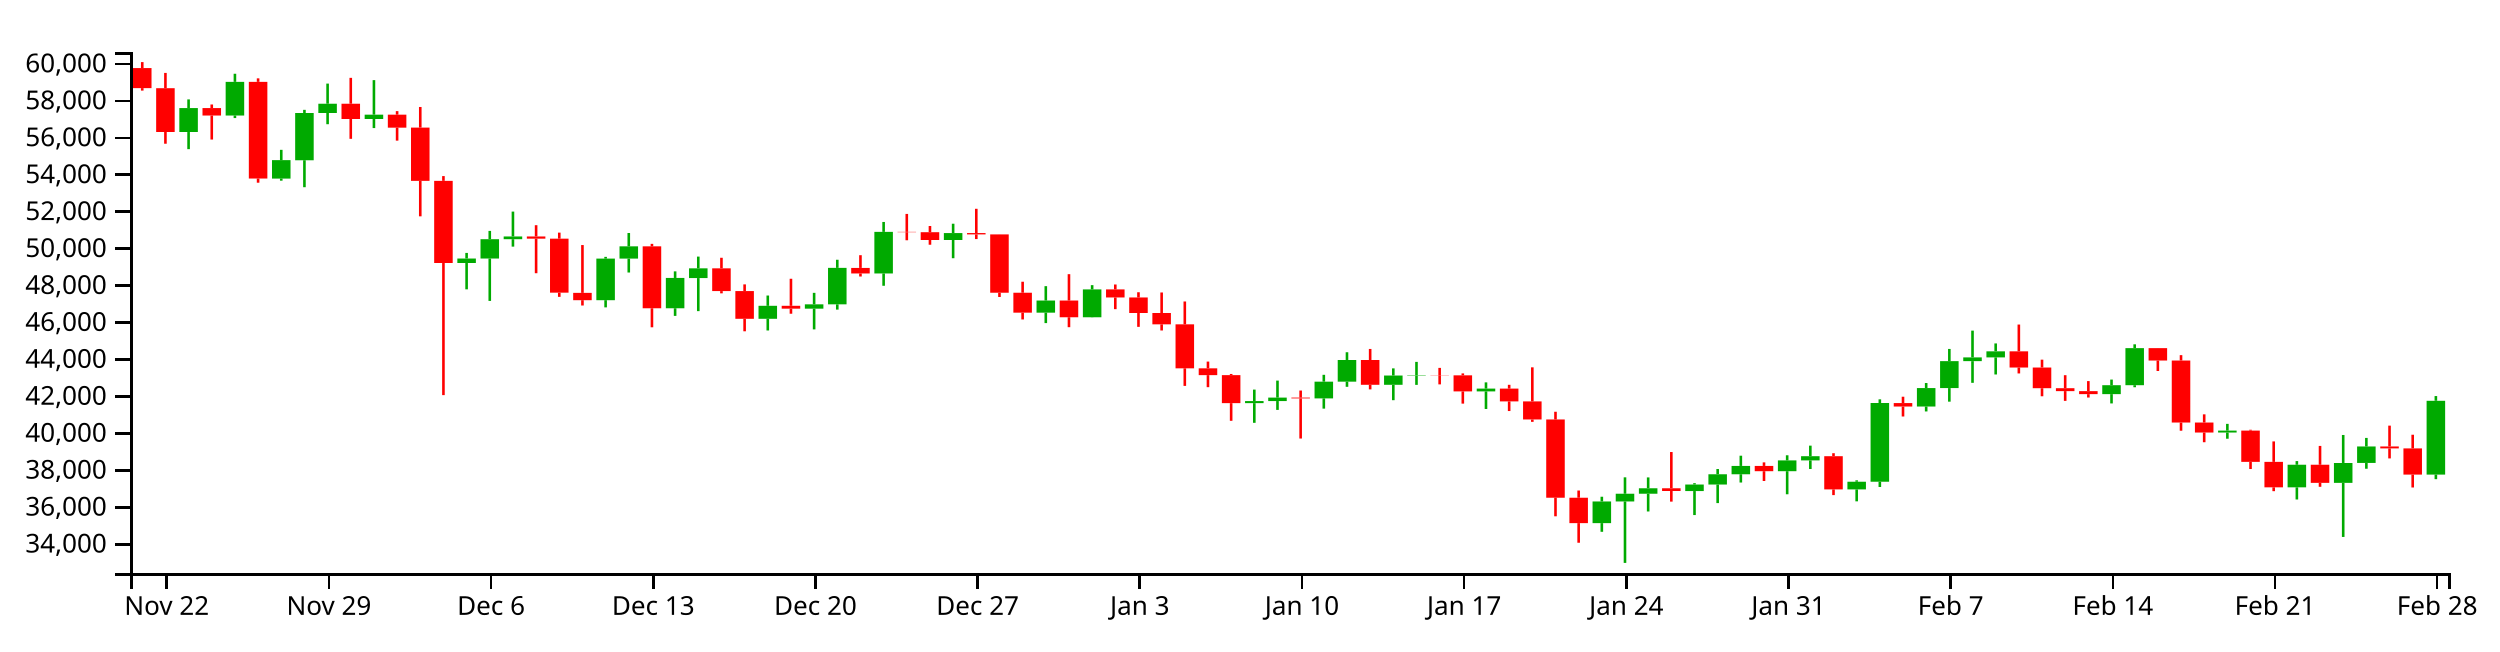
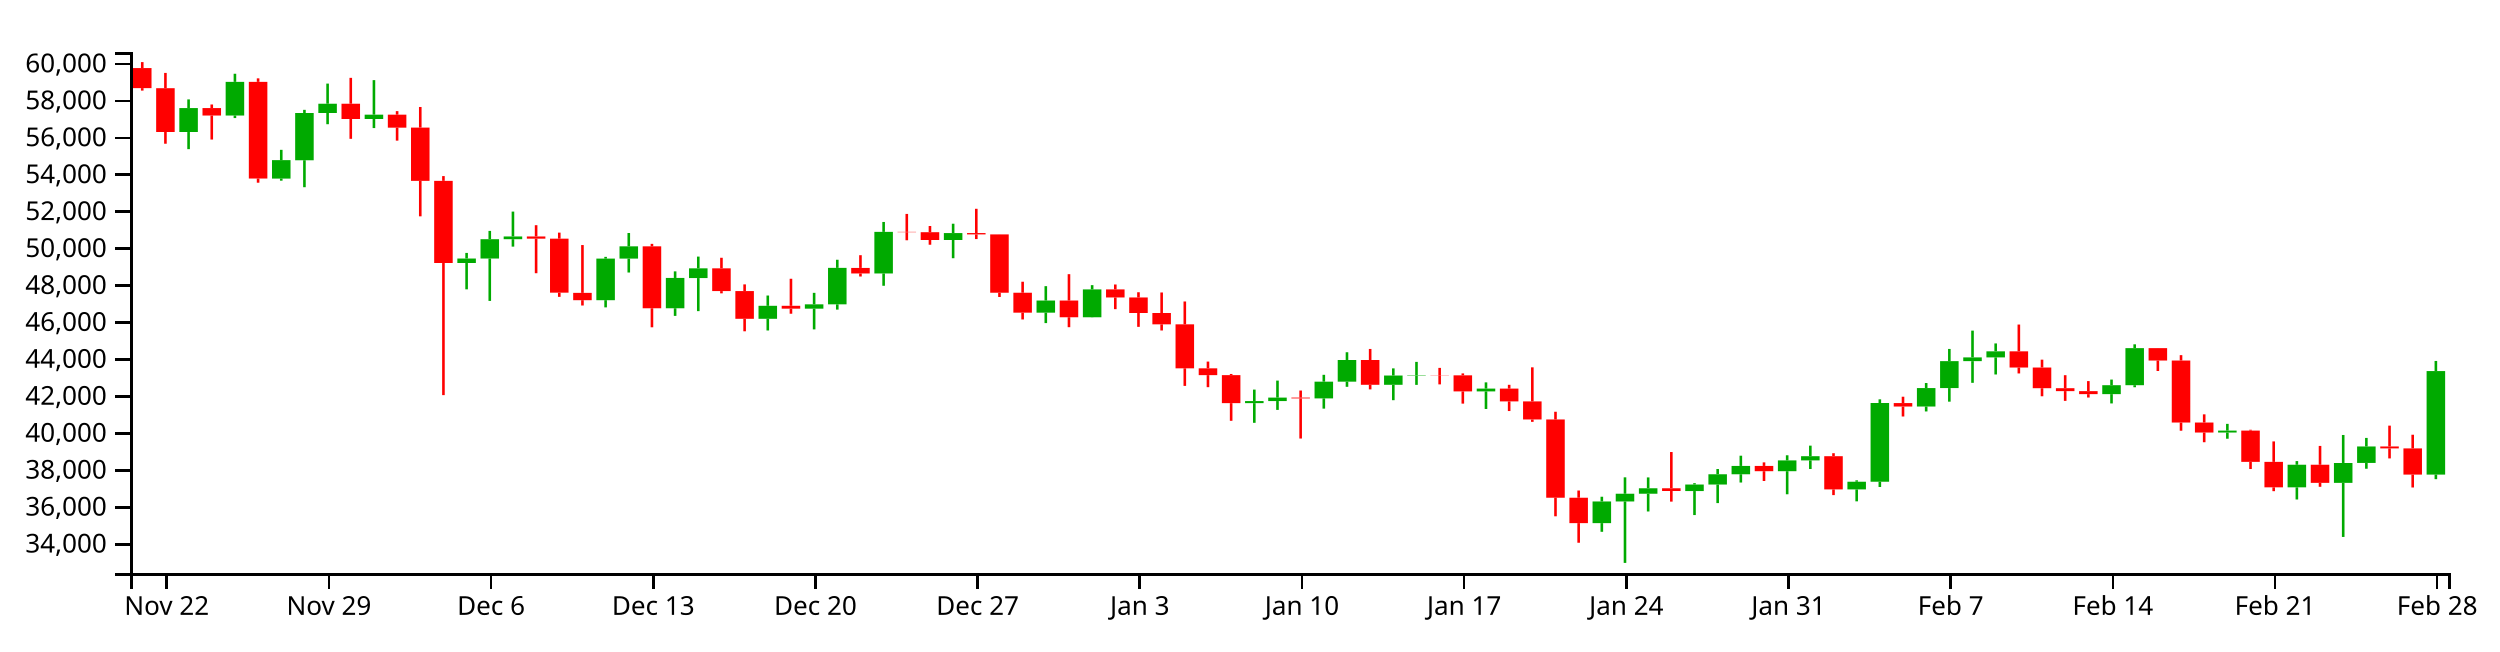
<svg xmlns="http://www.w3.org/2000/svg" version="1.1" width="960" height="250">
  <g transform="translate(50,20)">
    <style>.axis path,.axis line{fill:none;stroke:#000;shape-rendering:crispEdges;}path.candle{stroke:#000000;}path.candle.body{stroke-width:0;}path.candle.up{fill:#00AA00;stroke:#00AA00;}path.candle.down{fill:#FF0000;stroke:#FF0000;}</style>
    <g class="candlestick">
      <g class="data">
-         <path class="candle body up" d="M 18.86 30.699 l 7.117 0 L 25.978 21.497 l -7.117 0 L 18.86 30.699 M 36.653 24.355 l 7.117 0 L 43.77 11.431 l -7.117 0 L 36.653 24.355 M 54.446 48.574 l 7.117 0 L 61.563 41.501 l -7.117 0 L 54.446 48.574 M 63.343 41.533 l 7.117 0 L 70.46 23.386 l -7.117 0 L 63.343 41.533 M 72.239 23.386 l 7.117 0 L 79.356 19.83 l -7.117 0 L 72.239 23.386 M 90.032 25.687 l 7.117 0 L 97.149 24.03 l -7.117 0 L 90.032 25.687 M 125.618 80.998 l 7.117 0 L 132.735 79.268 l -7.117 0 L 125.618 80.998 M 134.514 79.268 l 7.117 0 L 141.631 71.852 l -7.117 0 L 134.514 79.268 M 143.411 71.852 l 7.117 0 L 150.528 70.809 l -7.117 0 L 143.411 71.852 M 178.996 95.268 l 7.117 0 L 186.114 79.313 l -7.117 0 L 178.996 95.268 M 187.893 79.313 l 7.117 0 L 195.01 74.604 l -7.117 0 L 187.893 79.313 M 205.686 98.374 l 7.117 0 L 212.803 86.738 l -7.117 0 L 205.686 98.374 M 214.582 86.782 l 7.117 0 L 221.699 83.037 l -7.117 0 L 214.582 86.782 M 241.271 102.409 l 7.117 0 L 248.389 97.439 l -7.117 0 L 241.271 102.409 M 259.064 98.526 l 7.117 0 L 266.182 96.874 l -7.117 0 L 259.064 98.526 M 267.961 96.874 l 7.117 0 L 275.078 82.861 l -7.117 0 L 267.961 96.874 M 285.754 85.001 l 7.117 0 L 292.871 69.037 l -7.117 0 L 285.754 85.001 M 312.443 72.152 l 7.117 0 L 319.56 69.486 l -7.117 0 L 312.443 72.152 M 348.029 100.062 l 7.117 0 L 355.146 95.408 l -7.117 0 L 348.029 100.062 M 365.822 101.82 l 7.117 0 L 372.939 91.14 l -7.117 0 L 365.822 101.82 M 428.097 134.805 l 7.117 0 L 435.214 134.002 l -7.117 0 L 428.097 134.805 M 436.993 134.002 l 7.117 0 L 444.11 132.69 l -7.117 0 L 436.993 134.002 M 454.786 132.989 l 7.117 0 L 461.903 126.557 l -7.117 0 L 454.786 132.989 M 463.683 126.557 l 7.117 0 L 470.8 118.235 l -7.117 0 L 463.683 126.557 M 481.475 127.77 l 7.117 0 L 488.593 124.212 l -7.117 0 L 481.475 127.77 M 490.372 124.212 l 7.117 0 L 497.489 124.039 l -7.117 0 L 490.372 124.212 M 517.061 130.3 l 7.117 0 L 524.178 129.232 l -7.117 0 L 517.061 130.3 M 561.543 180.874 l 7.117 0 L 568.661 172.553 l -7.117 0 L 561.543 180.874 M 570.44 172.553 l 7.117 0 L 577.557 169.604 l -7.117 0 L 570.44 172.553 M 579.336 169.604 l 7.117 0 L 586.453 167.49 l -7.117 0 L 579.336 169.604 M 597.129 168.562 l 7.117 0 L 604.246 166.059 l -7.117 0 L 597.129 168.562 M 606.026 166.059 l 7.117 0 L 613.143 162.112 l -7.117 0 L 606.026 166.059 M 614.922 162.112 l 7.117 0 L 622.039 158.918 l -7.117 0 L 614.922 162.112 M 632.715 160.94 l 7.117 0 L 639.832 156.79 l -7.117 0 L 632.715 160.94 M 641.611 156.79 l 7.117 0 L 648.729 155.175 l -7.117 0 L 641.611 156.79 M 659.404 167.93 l 7.117 0 L 666.521 164.984 l -7.117 0 L 659.404 167.93 M 668.301 164.982 l 7.117 0 L 675.418 134.75 l -7.117 0 L 668.301 164.982 M 686.094 136.109 l 7.117 0 L 693.211 129.028 l -7.117 0 L 686.094 136.109 M 694.99 129.028 l 7.117 0 L 702.107 118.679 l -7.117 0 L 694.99 129.028 M 703.886 118.679 l 7.117 0 L 711.004 117.239 l -7.117 0 L 703.886 118.679 M 712.783 117.239 l 7.117 0 L 719.9 114.9 l -7.117 0 L 712.783 117.239 M 757.265 131.349 l 7.117 0 L 764.382 127.929 l -7.117 0 L 757.265 131.349 M 766.162 127.929 l 7.117 0 L 773.279 113.679 l -7.117 0 L 766.162 127.929 M 801.747 146.097 l 7.117 0 L 808.864 145.354 l -7.117 0 L 801.747 146.097 M 828.437 167.137 l 7.117 0 L 835.554 158.468 l -7.117 0 L 828.437 167.137 M 846.23 165.421 l 7.117 0 L 853.347 157.781 l -7.117 0 L 846.23 165.421 M 855.126 157.77 l 7.117 0 L 862.243 151.454 l -7.117 0 L 855.126 157.77 M 881.815 162.236 l 7.117 0 L 888.932 133.896 l -7.117 0 L 881.815 162.236" />
+         <path class="candle body up" d="M 18.86 30.699 l 7.117 0 L 25.978 21.497 l -7.117 0 L 18.86 30.699 M 36.653 24.355 l 7.117 0 L 43.77 11.431 l -7.117 0 L 36.653 24.355 M 54.446 48.574 l 7.117 0 L 61.563 41.501 l -7.117 0 L 54.446 48.574 M 63.343 41.533 l 7.117 0 L 70.46 23.386 l -7.117 0 L 63.343 41.533 M 72.239 23.386 l 7.117 0 L 79.356 19.83 l -7.117 0 L 72.239 23.386 M 90.032 25.687 l 7.117 0 L 97.149 24.03 l -7.117 0 L 90.032 25.687 M 125.618 80.998 l 7.117 0 L 132.735 79.268 l -7.117 0 L 125.618 80.998 M 134.514 79.268 l 7.117 0 L 141.631 71.852 l -7.117 0 L 134.514 79.268 M 143.411 71.852 l 7.117 0 L 150.528 70.809 l -7.117 0 L 143.411 71.852 M 178.996 95.268 l 7.117 0 L 186.114 79.313 l -7.117 0 L 178.996 95.268 M 187.893 79.313 l 7.117 0 L 195.01 74.604 l -7.117 0 L 187.893 79.313 M 205.686 98.374 l 7.117 0 L 212.803 86.738 l -7.117 0 L 205.686 98.374 M 214.582 86.782 l 7.117 0 L 221.699 83.037 l -7.117 0 L 214.582 86.782 M 241.271 102.409 l 7.117 0 L 248.389 97.439 l -7.117 0 L 241.271 102.409 M 259.064 98.526 l 7.117 0 L 266.182 96.874 l -7.117 0 L 259.064 98.526 M 267.961 96.874 l 7.117 0 L 275.078 82.861 l -7.117 0 L 267.961 96.874 M 285.754 85.001 l 7.117 0 L 292.871 69.037 l -7.117 0 L 285.754 85.001 M 312.443 72.152 l 7.117 0 L 319.56 69.486 l -7.117 0 L 312.443 72.152 M 348.029 100.062 l 7.117 0 L 355.146 95.408 l -7.117 0 L 348.029 100.062 M 365.822 101.82 l 7.117 0 L 372.939 91.14 l -7.117 0 L 365.822 101.82 M 428.097 134.805 l 7.117 0 L 435.214 134.002 l -7.117 0 L 428.097 134.805 M 436.993 134.002 l 7.117 0 L 444.11 132.69 l -7.117 0 L 436.993 134.002 M 454.786 132.989 l 7.117 0 L 461.903 126.557 l -7.117 0 L 454.786 132.989 M 463.683 126.557 l 7.117 0 L 470.8 118.235 l -7.117 0 L 463.683 126.557 M 481.475 127.77 l 7.117 0 L 488.593 124.212 l -7.117 0 L 481.475 127.77 M 490.372 124.212 l 7.117 0 L 497.489 124.039 l -7.117 0 L 490.372 124.212 M 517.061 130.3 l 7.117 0 L 524.178 129.232 l -7.117 0 L 517.061 130.3 M 561.543 180.874 l 7.117 0 L 568.661 172.553 l -7.117 0 L 561.543 180.874 M 570.44 172.553 l 7.117 0 L 577.557 169.604 l -7.117 0 L 570.44 172.553 M 579.336 169.604 l 7.117 0 L 586.453 167.49 l -7.117 0 L 579.336 169.604 M 597.129 168.562 l 7.117 0 L 604.246 166.059 l -7.117 0 L 597.129 168.562 M 606.026 166.059 l 7.117 0 L 613.143 162.112 l -7.117 0 L 606.026 166.059 M 614.922 162.112 l 7.117 0 L 622.039 158.918 l -7.117 0 L 614.922 162.112 M 632.715 160.94 l 7.117 0 L 639.832 156.79 l -7.117 0 L 632.715 160.94 M 641.611 156.79 l 7.117 0 L 648.729 155.175 l -7.117 0 L 641.611 156.79 M 659.404 167.93 l 7.117 0 L 666.521 164.984 l -7.117 0 L 659.404 167.93 M 668.301 164.982 l 7.117 0 L 675.418 134.75 l -7.117 0 L 668.301 164.982 M 686.094 136.109 l 7.117 0 L 693.211 129.028 l -7.117 0 L 686.094 136.109 M 694.99 129.028 l 7.117 0 L 702.107 118.679 l -7.117 0 L 694.99 129.028 M 703.886 118.679 l 7.117 0 L 711.004 117.239 l -7.117 0 L 703.886 118.679 M 712.783 117.239 l 7.117 0 L 719.9 114.9 l -7.117 0 L 712.783 117.239 M 757.265 131.349 l 7.117 0 L 764.382 127.929 l -7.117 0 L 757.265 131.349 M 766.162 127.929 l 7.117 0 L 773.279 113.679 l -7.117 0 L 766.162 127.929 M 801.747 146.097 l 7.117 0 L 808.864 145.354 l -7.117 0 L 801.747 146.097 M 828.437 167.137 l 7.117 0 L 835.554 158.468 l -7.117 0 L 828.437 167.137 M 846.23 165.421 l 7.117 0 L 853.347 157.781 l -7.117 0 L 846.23 165.421 M 855.126 157.77 l 7.117 0 L 862.243 151.454 l -7.117 0 L 855.126 157.77 M 881.815 162.236 l 7.117 0 L 888.932 122.485 l -7.117 0 L 881.815 162.236" />
        <path class="candle body down" d="M 1.068 6.132 l 7.117 0 L 8.185 13.831 l -7.117 0 L 1.068 6.132 M 9.964 13.862 l 7.117 0 L 17.081 30.676 l -7.117 0 L 9.964 13.862 M 27.757 21.497 l 7.117 0 L 34.874 24.355 l -7.117 0 L 27.757 21.497 M 45.55 11.431 l 7.117 0 L 52.667 48.555 l -7.117 0 L 45.55 11.431 M 81.136 19.83 l 7.117 0 L 88.253 25.687 l -7.117 0 L 81.136 19.83 M 98.928 24.03 l 7.117 0 L 106.046 29.022 l -7.117 0 L 98.928 24.03 M 107.825 28.994 l 7.117 0 L 114.942 49.445 l -7.117 0 L 107.825 28.994 M 116.721 49.445 l 7.117 0 L 123.838 80.998 l -7.117 0 L 116.721 49.445 M 152.307 70.809 l 7.117 0 L 159.424 71.644 l -7.117 0 L 152.307 70.809 M 161.204 71.644 l 7.117 0 L 168.321 92.395 l -7.117 0 L 161.204 71.644 M 170.1 92.464 l 7.117 0 L 177.217 95.268 l -7.117 0 L 170.1 92.464 M 196.789 74.604 l 7.117 0 L 203.906 98.374 l -7.117 0 L 196.789 74.604 M 223.479 83.037 l 7.117 0 L 230.596 91.78 l -7.117 0 L 223.479 83.037 M 232.375 91.78 l 7.117 0 L 239.492 102.428 l -7.117 0 L 232.375 91.78 M 250.168 97.439 l 7.117 0 L 257.285 98.526 l -7.117 0 L 250.168 97.439 M 276.857 82.877 l 7.117 0 L 283.974 85.001 l -7.117 0 L 276.857 82.877 M 294.65 69.037 l 7.117 0 L 301.767 69.17 l -7.117 0 L 294.65 69.037 M 303.547 69.17 l 7.117 0 L 310.664 72.152 l -7.117 0 L 303.547 69.17 M 321.339 69.486 l 7.117 0 L 328.457 70.011 l -7.117 0 L 321.339 69.486 M 330.236 70.011 l 7.117 0 L 337.353 92.409 l -7.117 0 L 330.236 70.011 M 339.132 92.409 l 7.117 0 L 346.25 100.062 l -7.117 0 L 339.132 92.409 M 356.925 95.408 l 7.117 0 L 364.042 101.82 l -7.117 0 L 356.925 95.408 M 374.718 91.14 l 7.117 0 L 381.835 94.235 l -7.117 0 L 374.718 91.14 M 383.615 94.235 l 7.117 0 L 390.732 100.194 l -7.117 0 L 383.615 94.235 M 392.511 100.194 l 7.117 0 L 399.628 104.55 l -7.117 0 L 392.511 100.194 M 401.407 104.55 l 7.117 0 L 408.525 121.437 l -7.117 0 L 401.407 104.55 M 410.304 121.437 l 7.117 0 L 417.421 124.053 l -7.117 0 L 410.304 121.437 M 419.2 124.053 l 7.117 0 L 426.317 134.805 l -7.117 0 L 419.2 124.053 M 445.89 132.69 l 7.117 0 L 453.007 132.989 l -7.117 0 L 445.89 132.69 M 472.579 118.235 l 7.117 0 L 479.696 127.757 l -7.117 0 L 472.579 118.235 M 499.268 124.039 l 7.117 0 L 506.385 124.129 l -7.117 0 L 499.268 124.039 M 508.165 124.129 l 7.117 0 L 515.282 130.3 l -7.117 0 L 508.165 124.129 M 525.958 129.232 l 7.117 0 L 533.075 134.141 l -7.117 0 L 525.958 129.232 M 534.854 134.142 l 7.117 0 L 541.971 141.086 l -7.117 0 L 534.854 134.142 M 543.75 141.086 l 7.117 0 L 550.868 171.129 l -7.117 0 L 543.75 141.086 M 552.647 171.129 l 7.117 0 L 559.764 180.874 l -7.117 0 L 552.647 171.129 M 588.233 167.49 l 7.117 0 L 595.35 168.547 l -7.117 0 L 588.233 167.49 M 623.818 158.918 l 7.117 0 L 630.936 160.94 l -7.117 0 L 623.818 158.918 M 650.508 155.175 l 7.117 0 L 657.625 167.93 l -7.117 0 L 650.508 155.175 M 677.197 134.768 l 7.117 0 L 684.314 136.109 l -7.117 0 L 677.197 134.768 M 721.679 114.901 l 7.117 0 L 728.796 121.123 l -7.117 0 L 721.679 114.901 M 730.576 121.123 l 7.117 0 L 737.693 129.079 l -7.117 0 L 730.576 121.123 M 739.472 129.079 l 7.117 0 L 746.589 130.185 l -7.117 0 L 739.472 129.079 M 748.369 130.185 l 7.117 0 L 755.486 131.349 l -7.117 0 L 748.369 130.185 M 775.058 113.68 l 7.117 0 L 782.175 118.441 l -7.117 0 L 775.058 113.68 M 783.954 118.441 l 7.117 0 L 791.072 142.258 l -7.117 0 L 783.954 118.441 M 792.851 142.258 l 7.117 0 L 799.968 146.097 l -7.117 0 L 792.851 142.258 M 810.644 145.354 l 7.117 0 L 817.761 157.358 l -7.117 0 L 810.644 145.354 M 819.54 157.358 l 7.117 0 L 826.657 167.137 l -7.117 0 L 819.54 157.358 M 837.333 158.468 l 7.117 0 L 844.45 165.421 l -7.117 0 L 837.333 158.468 M 864.022 151.454 l 7.117 0 L 871.14 152.181 l -7.117 0 L 864.022 151.454 M 872.919 152.181 l 7.117 0 L 880.036 162.236 l -7.117 0 L 872.919 152.181" />
        <path class="candle body equal" />
-         <path class="candle wick up" d="M 22.419 18.172 L 22.419 21.497 M 22.419 30.699 L 22.419 37.273 M 40.212 8.321 L 40.212 11.431 M 40.212 24.355 L 40.212 25.336 M 58.005 37.536 L 58.005 41.501 M 58.005 48.574 L 58.005 49.381 M 66.901 22.179 L 66.901 23.386 M 66.901 41.533 L 66.901 51.887 M 75.798 12.101 L 75.798 19.83 M 75.798 23.386 L 75.798 27.7 M 93.591 10.77 L 93.591 24.03 M 93.591 25.687 L 93.591 29.18 M 129.176 77.121 L 129.176 79.268 M 129.176 80.998 L 129.176 91.107 M 138.073 68.666 L 138.073 71.852 M 138.073 79.268 L 138.073 95.556 M 146.969 61.252 L 146.969 70.809 M 146.969 71.852 L 146.969 74.705 M 182.555 78.634 L 182.555 79.313 M 182.555 95.268 L 182.555 98.031 M 191.451 69.475 L 191.451 74.604 M 191.451 79.313 L 191.451 84.647 M 209.244 84.204 L 209.244 86.738 M 209.244 98.374 L 209.244 101.301 M 218.141 78.533 L 218.141 83.037 M 218.141 86.782 L 218.141 99.478 M 244.83 93.482 L 244.83 97.439 M 244.83 102.409 L 244.83 106.905 M 262.623 92.452 L 262.623 96.874 M 262.623 98.526 L 262.623 106.487 M 271.519 79.746 L 271.519 82.861 M 271.519 96.874 L 271.519 98.89 M 289.312 65.234 L 289.312 69.037 M 289.312 85.001 L 289.312 89.737 M 316.002 65.908 L 316.002 69.486 M 316.002 72.152 L 316.002 79.157 M 351.587 89.882 L 351.587 95.408 M 351.587 100.062 L 351.587 104.068 M 369.38 89.494 L 369.38 91.14 M 369.38 101.82 L 369.38 101.88 M 431.655 129.602 L 431.655 134.002 M 431.655 134.805 L 431.655 142.362 M 440.552 126.15 L 440.552 132.69 M 440.552 134.002 L 440.552 137.404 M 458.345 123.928 L 458.345 126.557 M 458.345 132.989 L 458.345 136.915 M 467.241 115.26 L 467.241 118.235 M 467.241 126.557 L 467.241 128.538 M 485.034 121.454 L 485.034 124.212 M 485.034 127.77 L 485.034 133.674 M 493.93 118.963 L 493.93 124.039 M 493.93 124.212 L 493.93 127.793 M 520.62 126.829 L 520.62 129.232 M 520.62 130.3 L 520.62 137.05 M 565.102 170.748 L 565.102 172.553 M 565.102 180.874 L 565.102 184.21 M 573.998 163.294 L 573.998 169.604 M 573.998 172.553 L 573.998 196.154 M 582.895 163.328 L 582.895 167.49 M 582.895 169.604 L 582.895 176.408 M 600.688 165.532 L 600.688 166.059 M 600.688 168.562 L 600.688 177.784 M 609.584 160.102 L 609.584 162.112 M 609.584 166.059 L 609.584 173.188 M 618.481 154.99 L 618.481 158.918 M 618.481 162.112 L 618.481 165.291 M 636.273 154.825 L 636.273 156.79 M 636.273 160.94 L 636.273 169.8 M 645.17 151.128 L 645.17 155.175 M 645.17 156.79 L 645.17 160.102 M 662.963 164.45 L 662.963 164.984 M 662.963 167.93 L 662.963 172.514 M 671.859 133.345 L 671.859 134.75 M 671.859 164.982 L 671.859 167.005 M 689.652 127.077 L 689.652 129.028 M 689.652 136.109 L 689.652 137.996 M 698.549 113.994 L 698.549 118.679 M 698.549 129.028 L 698.549 134.242 M 707.445 106.961 L 707.445 117.239 M 707.445 118.679 L 707.445 127.006 M 716.341 111.877 L 716.341 114.9 M 716.341 117.239 L 716.341 123.801 M 760.824 125.755 L 760.824 127.929 M 760.824 131.349 L 760.824 134.918 M 769.72 112.214 L 769.72 113.679 M 769.72 127.929 L 769.72 128.701 M 805.306 142.764 L 805.306 145.354 M 805.306 146.097 L 805.306 148.476 M 831.995 157.059 L 831.995 158.468 M 831.995 167.137 L 831.995 171.805 M 849.788 147.029 L 849.788 157.781 M 849.788 165.421 L 849.788 186.187 M 858.685 148.161 L 858.685 151.454 M 858.685 157.77 L 858.685 160 M 885.374 132.085 L 885.374 133.896 M 885.374 162.236 L 885.374 164.002" style="stroke-width: 1px;" />
+         <path class="candle wick up" d="M 22.419 18.172 L 22.419 21.497 M 22.419 30.699 L 22.419 37.273 M 40.212 8.321 L 40.212 11.431 M 40.212 24.355 L 40.212 25.336 M 58.005 37.536 L 58.005 41.501 M 58.005 48.574 L 58.005 49.381 M 66.901 22.179 L 66.901 23.386 M 66.901 41.533 L 66.901 51.887 M 75.798 12.101 L 75.798 19.83 M 75.798 23.386 L 75.798 27.7 M 93.591 10.77 L 93.591 24.03 M 93.591 25.687 L 93.591 29.18 M 129.176 77.121 L 129.176 79.268 M 129.176 80.998 L 129.176 91.107 M 138.073 68.666 L 138.073 71.852 M 138.073 79.268 L 138.073 95.556 M 146.969 61.252 L 146.969 70.809 M 146.969 71.852 L 146.969 74.705 M 182.555 78.634 L 182.555 79.313 M 182.555 95.268 L 182.555 98.031 M 191.451 69.475 L 191.451 74.604 M 191.451 79.313 L 191.451 84.647 M 209.244 84.204 L 209.244 86.738 M 209.244 98.374 L 209.244 101.301 M 218.141 78.533 L 218.141 83.037 M 218.141 86.782 L 218.141 99.478 M 244.83 93.482 L 244.83 97.439 M 244.83 102.409 L 244.83 106.905 M 262.623 92.452 L 262.623 96.874 M 262.623 98.526 L 262.623 106.487 M 271.519 79.746 L 271.519 82.861 M 271.519 96.874 L 271.519 98.89 M 289.312 65.234 L 289.312 69.037 M 289.312 85.001 L 289.312 89.737 M 316.002 65.908 L 316.002 69.486 M 316.002 72.152 L 316.002 79.157 M 351.587 89.882 L 351.587 95.408 M 351.587 100.062 L 351.587 104.068 M 369.38 89.494 L 369.38 91.14 M 369.38 101.82 L 369.38 101.88 M 431.655 129.602 L 431.655 134.002 M 431.655 134.805 L 431.655 142.362 M 440.552 126.15 L 440.552 132.69 M 440.552 134.002 L 440.552 137.404 M 458.345 123.928 L 458.345 126.557 M 458.345 132.989 L 458.345 136.915 M 467.241 115.26 L 467.241 118.235 M 467.241 126.557 L 467.241 128.538 M 485.034 121.454 L 485.034 124.212 M 485.034 127.77 L 485.034 133.674 M 493.93 118.963 L 493.93 124.039 M 493.93 124.212 L 493.93 127.793 M 520.62 126.829 L 520.62 129.232 M 520.62 130.3 L 520.62 137.05 M 565.102 170.748 L 565.102 172.553 M 565.102 180.874 L 565.102 184.21 M 573.998 163.294 L 573.998 169.604 M 573.998 172.553 L 573.998 196.154 M 582.895 163.328 L 582.895 167.49 M 582.895 169.604 L 582.895 176.408 M 600.688 165.532 L 600.688 166.059 M 600.688 168.562 L 600.688 177.784 M 609.584 160.102 L 609.584 162.112 M 609.584 166.059 L 609.584 173.188 M 618.481 154.99 L 618.481 158.918 M 618.481 162.112 L 618.481 165.291 M 636.273 154.825 L 636.273 156.79 M 636.273 160.94 L 636.273 169.8 M 645.17 151.128 L 645.17 155.175 M 645.17 156.79 L 645.17 160.102 M 662.963 164.45 L 662.963 164.984 M 662.963 167.93 L 662.963 172.514 M 671.859 133.345 L 671.859 134.75 M 671.859 164.982 L 671.859 167.005 M 689.652 127.077 L 689.652 129.028 M 689.652 136.109 L 689.652 137.996 M 698.549 113.994 L 698.549 118.679 M 698.549 129.028 L 698.549 134.242 M 707.445 106.961 L 707.445 117.239 M 707.445 118.679 L 707.445 127.006 M 716.341 111.877 L 716.341 114.9 M 716.341 117.239 L 716.341 123.801 M 760.824 125.755 L 760.824 127.929 M 760.824 131.349 L 760.824 134.918 M 769.72 112.214 L 769.72 113.679 M 769.72 127.929 L 769.72 128.701 M 805.306 142.764 L 805.306 145.354 M 805.306 146.097 L 805.306 148.476 M 831.995 157.059 L 831.995 158.468 M 831.995 167.137 L 831.995 171.805 M 849.788 147.029 L 849.788 157.781 M 849.788 165.421 L 849.788 186.187 M 858.685 148.161 L 858.685 151.454 M 858.685 157.77 L 858.685 160 M 885.374 118.608 L 885.374 122.485 M 885.374 162.236 L 885.374 164.002" style="stroke-width: 1px;" />
        <path class="candle wick down" d="M 4.626 3.846 L 4.626 6.132 M 4.626 13.831 L 4.626 14.791 M 13.523 8.001 L 13.523 13.862 M 13.523 30.676 L 13.523 35.195 M 31.315 20.123 L 31.315 21.497 M 31.315 24.355 L 31.315 33.585 M 49.108 10.086 L 49.108 11.431 M 49.108 48.555 L 49.108 50.161 M 84.694 9.895 L 84.694 19.83 M 84.694 25.687 L 84.694 33.312 M 102.487 22.673 L 102.487 24.03 M 102.487 29.022 L 102.487 34.005 M 111.383 21.08 L 111.383 28.994 M 111.383 49.445 L 111.383 63.07 M 120.28 47.614 L 120.28 49.445 M 120.28 80.998 L 120.28 131.728 M 155.866 66.475 L 155.866 70.809 M 155.866 71.644 L 155.866 84.917 M 164.762 69.328 L 164.762 71.644 M 164.762 92.395 L 164.762 93.996 M 173.659 74.1 L 173.659 92.464 M 173.659 95.268 L 173.659 97.315 M 200.348 73.639 L 200.348 74.604 M 200.348 98.374 L 200.348 105.679 M 227.037 78.984 L 227.037 83.037 M 227.037 91.78 L 227.037 92.641 M 235.934 89.201 L 235.934 91.78 M 235.934 102.428 L 235.934 107.217 M 253.727 87.044 L 253.727 97.439 M 253.727 98.526 L 253.727 100.472 M 280.416 77.993 L 280.416 82.877 M 280.416 85.001 L 280.416 86.18 M 298.209 62.148 L 298.209 69.037 M 298.209 69.17 L 298.209 72.26 M 307.105 66.785 L 307.105 69.17 M 307.105 72.152 L 307.105 73.977 M 324.898 60.176 L 324.898 69.486 M 324.898 70.011 L 324.898 71.802 M 333.794 69.993 L 333.794 70.011 M 333.794 92.409 L 333.794 94.045 M 342.691 88.186 L 342.691 92.409 M 342.691 100.062 L 342.691 102.67 M 360.484 85.284 L 360.484 95.408 M 360.484 101.82 L 360.484 105.642 M 378.277 89.243 L 378.277 91.14 M 378.277 94.235 L 378.277 98.719 M 387.173 92.222 L 387.173 94.235 M 387.173 100.194 L 387.173 105.515 M 396.07 92.311 L 396.07 100.194 M 396.07 104.55 L 396.07 106.905 M 404.966 95.769 L 404.966 104.55 M 404.966 121.437 L 404.966 128.184 M 413.862 118.849 L 413.862 121.437 M 413.862 124.053 L 413.862 128.676 M 422.759 123.603 L 422.759 124.053 M 422.759 134.805 L 422.759 141.589 M 449.448 129.967 L 449.448 132.69 M 449.448 132.989 L 449.448 148.398 M 476.138 113.998 L 476.138 118.235 M 476.138 127.757 L 476.138 129.523 M 502.827 121.268 L 502.827 124.039 M 502.827 124.129 L 502.827 127.603 M 511.723 123.387 L 511.723 124.129 M 511.723 130.3 L 511.723 134.99 M 529.516 127.764 L 529.516 129.232 M 529.516 134.141 L 529.516 137.84 M 538.413 121.055 L 538.413 134.142 M 538.413 141.086 L 538.413 141.991 M 547.309 138.114 L 547.309 141.086 M 547.309 171.129 L 547.309 178.256 M 556.206 168.363 L 556.206 171.129 M 556.206 180.874 L 556.206 188.417 M 591.791 153.576 L 591.791 167.49 M 591.791 168.547 L 591.791 172.623 M 627.377 157.553 L 627.377 158.918 M 627.377 160.94 L 627.377 164.701 M 654.066 154.031 L 654.066 155.175 M 654.066 167.93 L 654.066 170.124 M 680.756 132.342 L 680.756 134.768 M 680.756 136.109 L 680.756 139.936 M 725.238 104.628 L 725.238 114.901 M 725.238 121.123 L 725.238 123.403 M 734.134 118.112 L 734.134 121.123 M 734.134 129.079 L 734.134 132.166 M 743.031 124.073 L 743.031 129.079 M 743.031 130.185 L 743.031 133.937 M 751.927 126.339 L 751.927 130.185 M 751.927 131.349 L 751.927 132.652 M 778.617 113.643 L 778.617 113.68 M 778.617 118.441 L 778.617 122.46 M 787.513 116.376 L 787.513 118.441 M 787.513 142.258 L 787.513 145.397 M 796.409 139.107 L 796.409 142.258 M 796.409 146.097 L 796.409 149.817 M 814.202 145.026 L 814.202 145.354 M 814.202 157.358 L 814.202 160.102 M 823.099 149.502 L 823.099 157.358 M 823.099 167.137 L 823.099 168.613 M 840.892 151.236 L 840.892 158.468 M 840.892 165.421 L 840.892 166.934 M 867.581 143.444 L 867.581 151.454 M 867.581 152.181 L 867.581 156.036 M 876.477 146.939 L 876.477 152.181 M 876.477 162.236 L 876.477 167.195" style="stroke-width: 1px;" />
        <path class="candle wick equal" style="stroke-width: 1px;" />
      </g>
    </g>
    <g class="x axis" transform="translate(0,200)" fill="none" font-size="10" font-family="sans-serif" text-anchor="middle">
      <path class="domain" stroke="#000" d="M0.5,6V0.5H890.5V6" />
      <g class="tick" opacity="1" transform="translate(13.52259,0)">
        <line stroke="#000" y2="6" x1="0.5" x2="0.5" />
        <text fill="#000" y="9" x="0.5" dy="0.71em">Nov 22</text>
      </g>
      <g class="tick" opacity="1" transform="translate(75.79768,0)">
        <line stroke="#000" y2="6" x1="0.5" x2="0.5" />
        <text fill="#000" y="9" x="0.5" dy="0.71em">Nov 29</text>
      </g>
      <g class="tick" opacity="1" transform="translate(138.0728,0)">
        <line stroke="#000" y2="6" x1="0.5" x2="0.5" />
        <text fill="#000" y="9" x="0.5" dy="0.71em">Dec  6</text>
      </g>
      <g class="tick" opacity="1" transform="translate(200.3479,0)">
        <line stroke="#000" y2="6" x1="0.5" x2="0.5" />
        <text fill="#000" y="9" x="0.5" dy="0.71em">Dec 13</text>
      </g>
      <g class="tick" opacity="1" transform="translate(262.623,0)">
        <line stroke="#000" y2="6" x1="0.5" x2="0.5" />
        <text fill="#000" y="9" x="0.5" dy="0.71em">Dec 20</text>
      </g>
      <g class="tick" opacity="1" transform="translate(324.898,0)">
        <line stroke="#000" y2="6" x1="0.5" x2="0.5" />
        <text fill="#000" y="9" x="0.5" dy="0.71em">Dec 27</text>
      </g>
      <g class="tick" opacity="1" transform="translate(387.1731,0)">
        <line stroke="#000" y2="6" x1="0.5" x2="0.5" />
        <text fill="#000" y="9" x="0.5" dy="0.71em">Jan  3</text>
      </g>
      <g class="tick" opacity="1" transform="translate(449.4482,0)">
        <line stroke="#000" y2="6" x1="0.5" x2="0.5" />
        <text fill="#000" y="9" x="0.5" dy="0.71em">Jan 10</text>
      </g>
      <g class="tick" opacity="1" transform="translate(511.7233,0)">
        <line stroke="#000" y2="6" x1="0.5" x2="0.5" />
        <text fill="#000" y="9" x="0.5" dy="0.71em">Jan 17</text>
      </g>
      <g class="tick" opacity="1" transform="translate(573.9984,0)">
        <line stroke="#000" y2="6" x1="0.5" x2="0.5" />
        <text fill="#000" y="9" x="0.5" dy="0.71em">Jan 24</text>
      </g>
      <g class="tick" opacity="1" transform="translate(636.2735,0)">
        <line stroke="#000" y2="6" x1="0.5" x2="0.5" />
        <text fill="#000" y="9" x="0.5" dy="0.71em">Jan 31</text>
      </g>
      <g class="tick" opacity="1" transform="translate(698.5486,0)">
        <line stroke="#000" y2="6" x1="0.5" x2="0.5" />
        <text fill="#000" y="9" x="0.5" dy="0.71em">Feb  7</text>
      </g>
      <g class="tick" opacity="1" transform="translate(760.8237,0)">
        <line stroke="#000" y2="6" x1="0.5" x2="0.5" />
        <text fill="#000" y="9" x="0.5" dy="0.71em">Feb 14</text>
      </g>
      <g class="tick" opacity="1" transform="translate(823.0988,0)">
        <line stroke="#000" y2="6" x1="0.5" x2="0.5" />
        <text fill="#000" y="9" x="0.5" dy="0.71em">Feb 21</text>
      </g>
      <g class="tick" opacity="1" transform="translate(885.3739,0)">
        <line stroke="#000" y2="6" x1="0.5" x2="0.5" />
        <text fill="#000" y="9" x="0.5" dy="0.71em">Feb 28</text>
      </g>
    </g>
    <g class="y axis" fill="none" font-size="10" font-family="sans-serif" text-anchor="end">
      <path class="domain" stroke="#000" d="M-6,200.5H0.5V0.5H-6" />
      <g class="tick" opacity="1" transform="translate(0,188.4734)">
        <line stroke="#000" x2="-6" y1="0.5" y2="0.5" />
        <text fill="#000" x="-9" y="0.5" dy="0.32em">34,000</text>
      </g>
      <g class="tick" opacity="1" transform="translate(0,174.2875)">
        <line stroke="#000" x2="-6" y1="0.5" y2="0.5" />
        <text fill="#000" x="-9" y="0.5" dy="0.32em">36,000</text>
      </g>
      <g class="tick" opacity="1" transform="translate(0,160.1017)">
        <line stroke="#000" x2="-6" y1="0.5" y2="0.5" />
        <text fill="#000" x="-9" y="0.5" dy="0.32em">38,000</text>
      </g>
      <g class="tick" opacity="1" transform="translate(0,145.9158)">
        <line stroke="#000" x2="-6" y1="0.5" y2="0.5" />
        <text fill="#000" x="-9" y="0.5" dy="0.32em">40,000</text>
      </g>
      <g class="tick" opacity="1" transform="translate(0,131.73)">
        <line stroke="#000" x2="-6" y1="0.5" y2="0.5" />
        <text fill="#000" x="-9" y="0.5" dy="0.32em">42,000</text>
      </g>
      <g class="tick" opacity="1" transform="translate(0,117.5441)">
        <line stroke="#000" x2="-6" y1="0.5" y2="0.5" />
        <text fill="#000" x="-9" y="0.5" dy="0.32em">44,000</text>
      </g>
      <g class="tick" opacity="1" transform="translate(0,103.3583)">
        <line stroke="#000" x2="-6" y1="0.5" y2="0.5" />
        <text fill="#000" x="-9" y="0.5" dy="0.32em">46,000</text>
      </g>
      <g class="tick" opacity="1" transform="translate(0,89.17239)">
        <line stroke="#000" x2="-6" y1="0.5" y2="0.5" />
        <text fill="#000" x="-9" y="0.5" dy="0.32em">48,000</text>
      </g>
      <g class="tick" opacity="1" transform="translate(0,74.98654)">
        <line stroke="#000" x2="-6" y1="0.5" y2="0.5" />
        <text fill="#000" x="-9" y="0.5" dy="0.32em">50,000</text>
      </g>
      <g class="tick" opacity="1" transform="translate(0,60.80068)">
        <line stroke="#000" x2="-6" y1="0.5" y2="0.5" />
        <text fill="#000" x="-9" y="0.5" dy="0.32em">52,000</text>
      </g>
      <g class="tick" opacity="1" transform="translate(0,46.61482)">
        <line stroke="#000" x2="-6" y1="0.5" y2="0.5" />
        <text fill="#000" x="-9" y="0.5" dy="0.32em">54,000</text>
      </g>
      <g class="tick" opacity="1" transform="translate(0,32.42896)">
        <line stroke="#000" x2="-6" y1="0.5" y2="0.5" />
        <text fill="#000" x="-9" y="0.5" dy="0.32em">56,000</text>
      </g>
      <g class="tick" opacity="1" transform="translate(0,18.2431)">
        <line stroke="#000" x2="-6" y1="0.5" y2="0.5" />
        <text fill="#000" x="-9" y="0.5" dy="0.32em">58,000</text>
      </g>
      <g class="tick" opacity="1" transform="translate(0,4.057239)">
        <line stroke="#000" x2="-6" y1="0.5" y2="0.5" />
        <text fill="#000" x="-9" y="0.5" dy="0.32em">60,000</text>
      </g>
      <text transform="rotate(-90)" y="6" dy=".71em" style="text-anchor: end;">Price ($)</text>
    </g>
  </g>
</svg>
